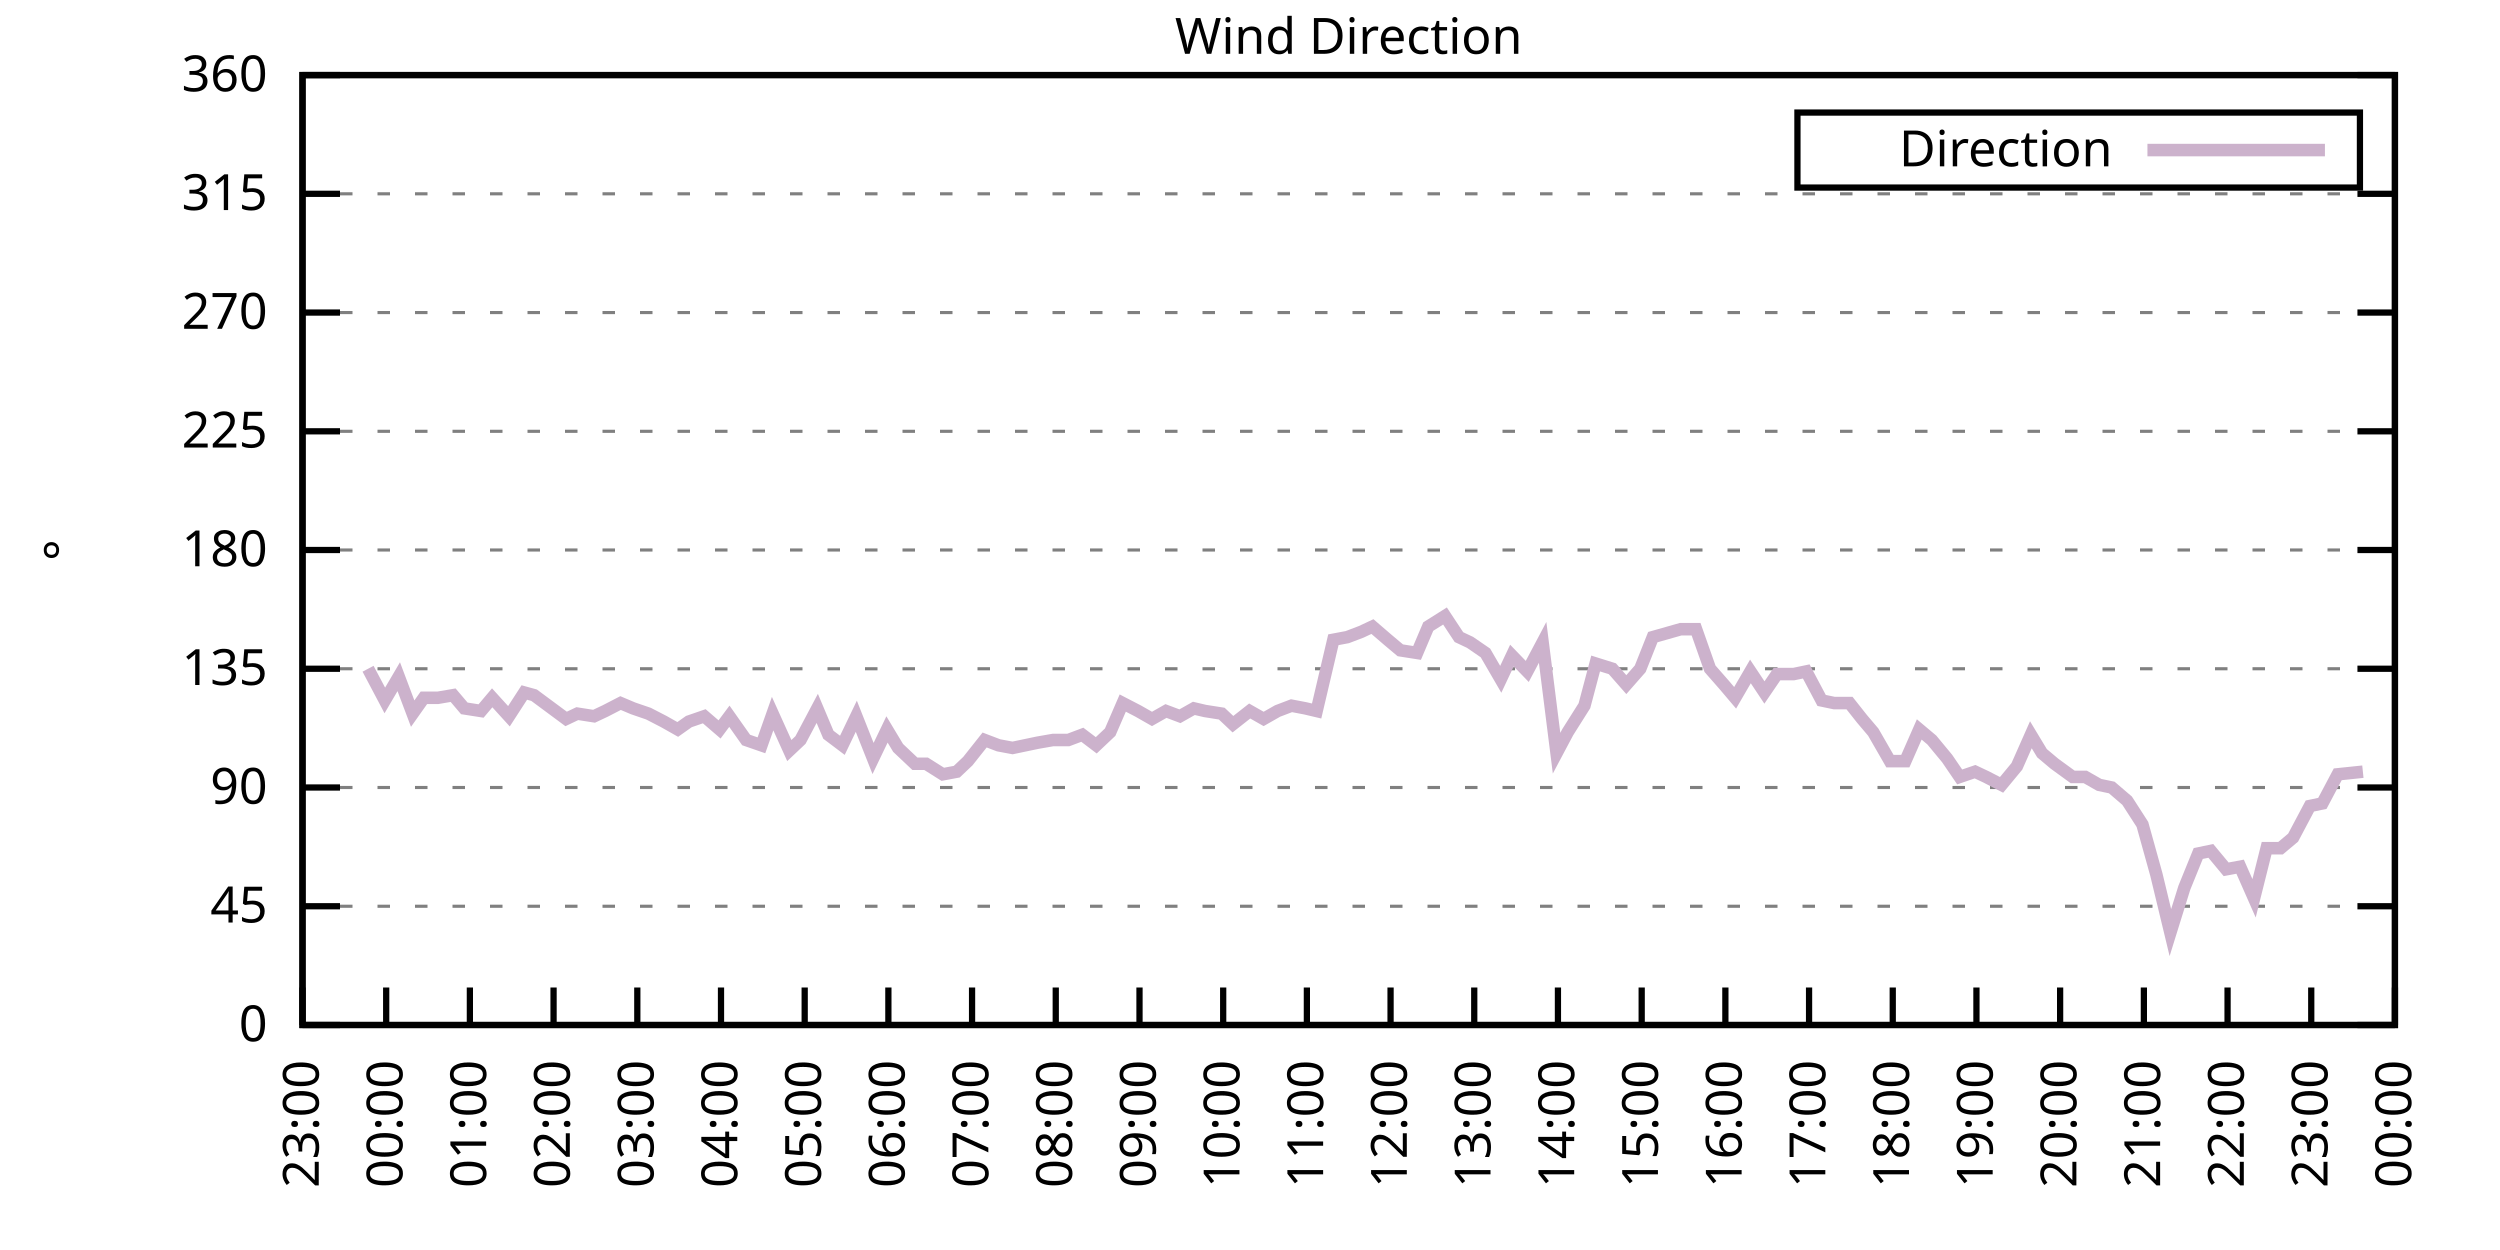
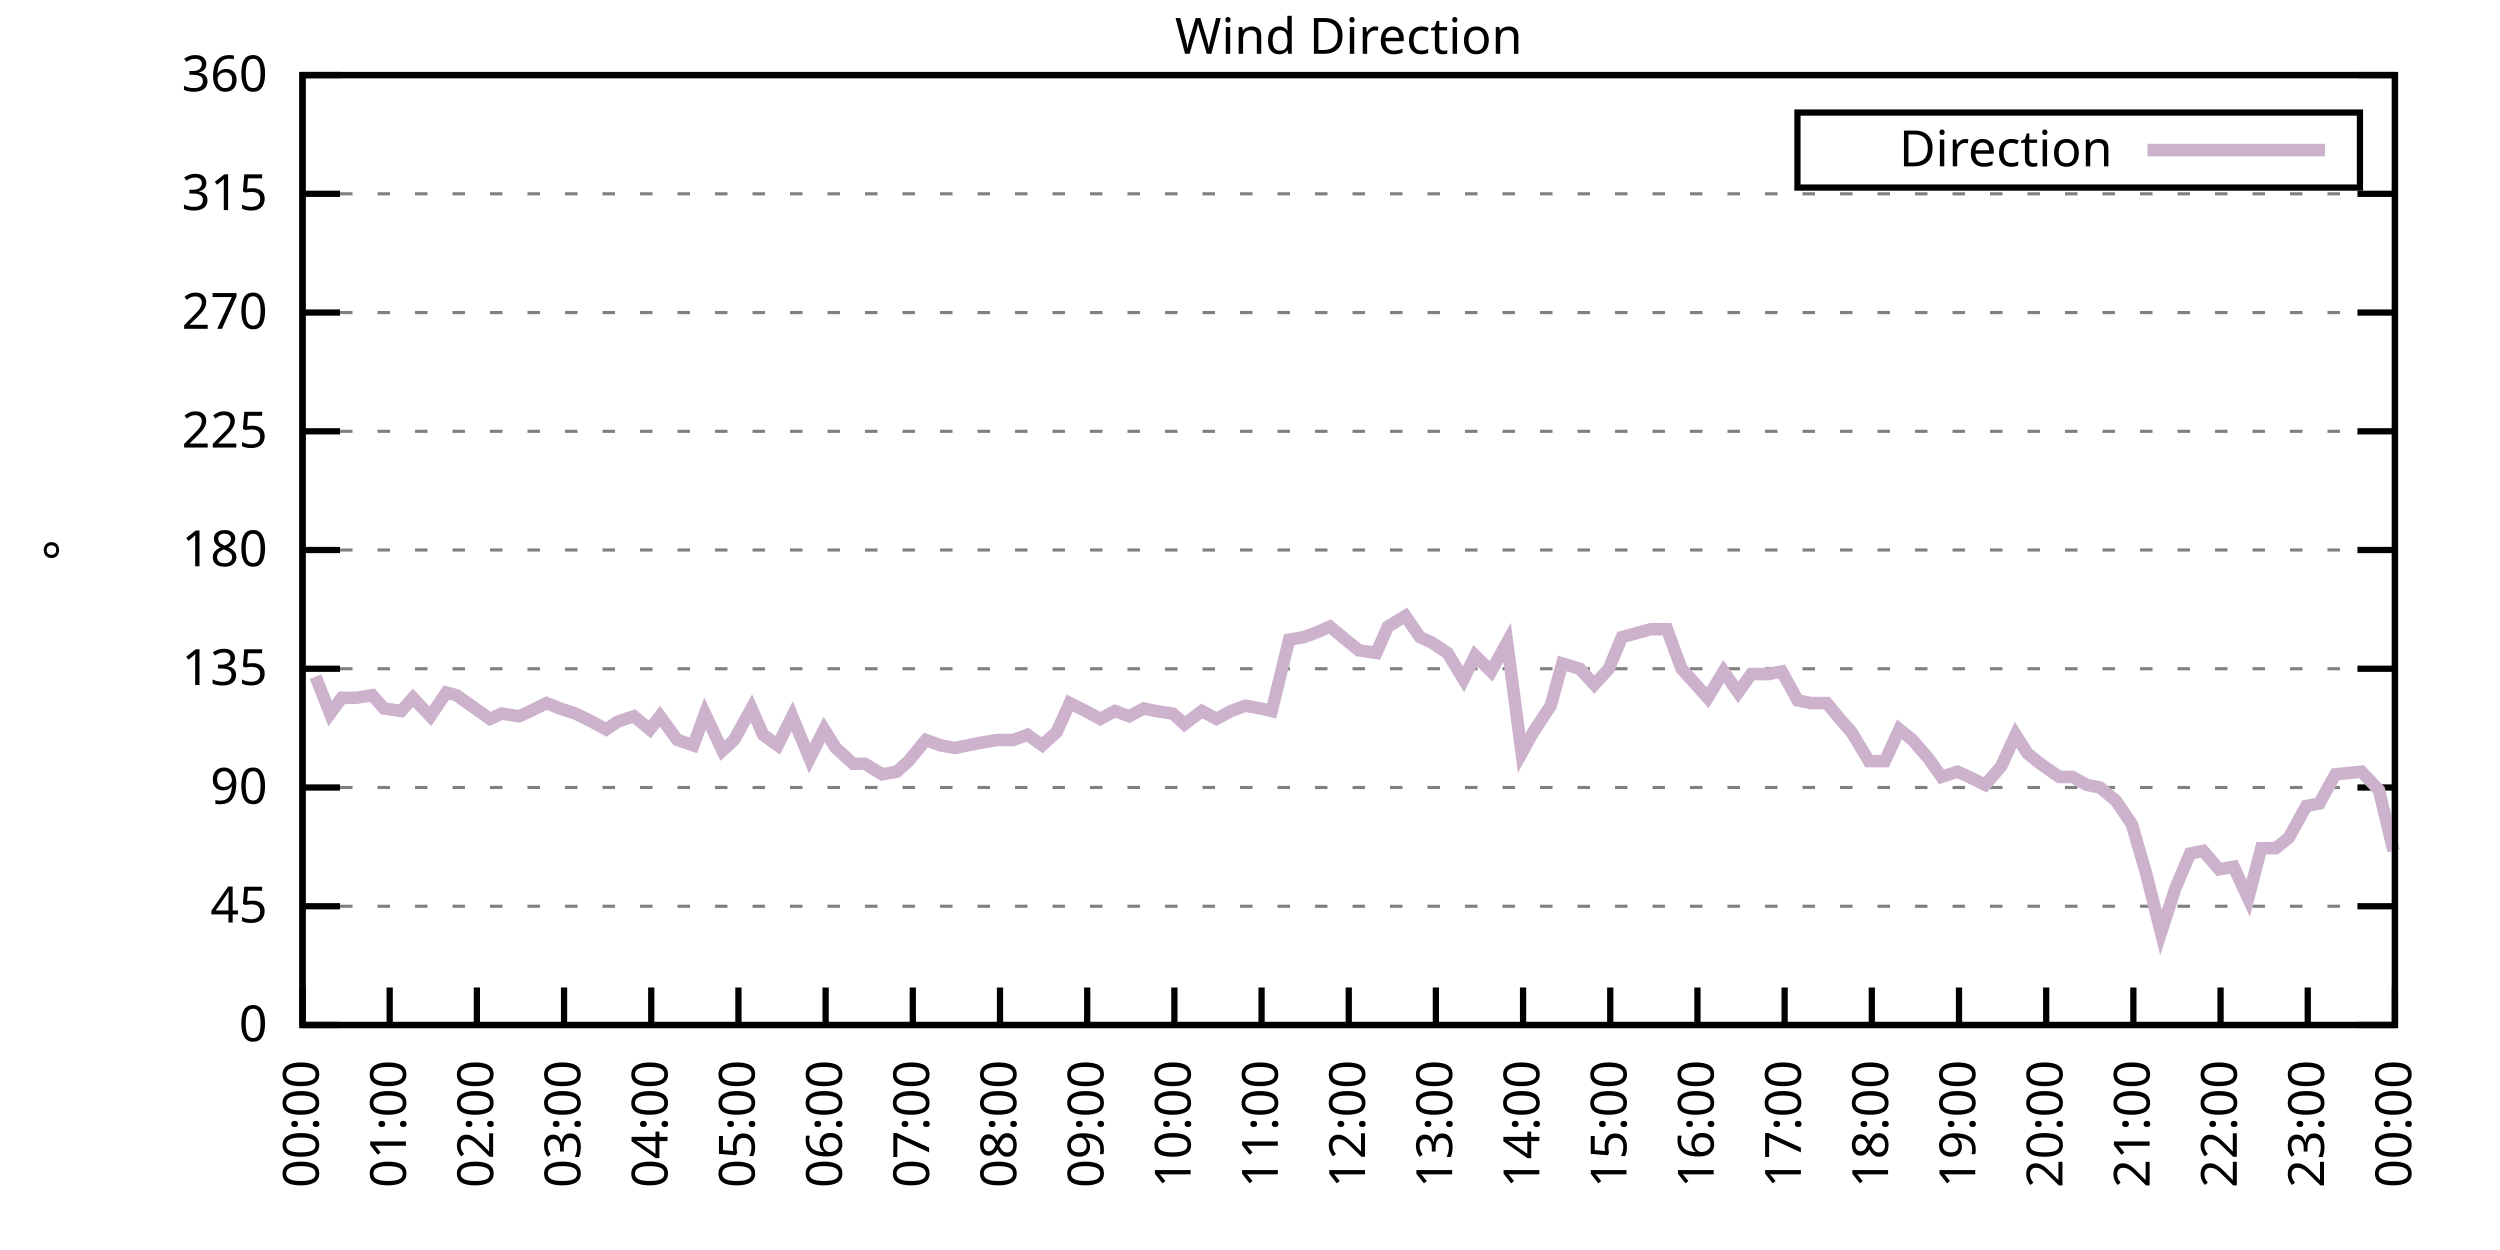
<svg xmlns="http://www.w3.org/2000/svg" xmlns:xlink="http://www.w3.org/1999/xlink" width="400" height="200" viewBox="0 0 400 200">
  <g id="gnuplot_canvas">
    <rect x="0" y="0" width="400" height="200" fill="none" />
    <defs>
      <circle id="gpDot" r="0.5" stroke-width="0.5" stroke="currentColor" />
      <path id="gpPt0" stroke-width="0.333" stroke="currentColor" d="M-1,0 h2 M0,-1 v2" />
      <path id="gpPt1" stroke-width="0.333" stroke="currentColor" d="M-1,-1 L1,1 M1,-1 L-1,1" />
      <path id="gpPt2" stroke-width="0.333" stroke="currentColor" d="M-1,0 L1,0 M0,-1 L0,1 M-1,-1 L1,1 M-1,1 L1,-1" />
      <rect id="gpPt3" stroke-width="0.333" stroke="currentColor" x="-1" y="-1" width="2" height="2" />
      <rect id="gpPt4" stroke-width="0.333" stroke="currentColor" fill="currentColor" x="-1" y="-1" width="2" height="2" />
      <circle id="gpPt5" stroke-width="0.333" stroke="currentColor" cx="0" cy="0" r="1" />
      <use xlink:href="#gpPt5" id="gpPt6" fill="currentColor" stroke="none" />
      <path id="gpPt7" stroke-width="0.333" stroke="currentColor" d="M0,-1.33 L-1.33,0.67 L1.33,0.67 z" />
      <use xlink:href="#gpPt7" id="gpPt8" fill="currentColor" stroke="none" />
      <use xlink:href="#gpPt7" id="gpPt9" stroke="currentColor" transform="rotate(180)" />
      <use xlink:href="#gpPt9" id="gpPt10" fill="currentColor" stroke="none" />
      <use xlink:href="#gpPt3" id="gpPt11" stroke="currentColor" transform="rotate(45)" />
      <use xlink:href="#gpPt11" id="gpPt12" fill="currentColor" stroke="none" />
      <path id="gpPt13" stroke-width="0.333" stroke="currentColor" d="M0,1.330 L1.265,0.411 L0.782,-1.067 L-0.782,-1.076 L-1.265,0.411 z" />
      <use xlink:href="#gpPt13" id="gpPt14" fill="currentColor" stroke="none" />
      <filter id="textbox" filterUnits="objectBoundingBox" x="0" y="0" height="1" width="1">
        <feFlood flood-color="white" flood-opacity="1" result="bgnd" />
        <feComposite in="SourceGraphic" in2="bgnd" operator="atop" />
      </filter>
      <filter id="greybox" filterUnits="objectBoundingBox" x="0" y="0" height="1" width="1">
        <feFlood flood-color="lightgrey" flood-opacity="1" result="grey" />
        <feComposite in="SourceGraphic" in2="grey" operator="atop" />
      </filter>
    </defs>
    <g fill="none" color="white" stroke="currentColor" stroke-width="1.00" stroke-linecap="butt" stroke-linejoin="miter">
</g>
    <g fill="none" color="black" stroke="currentColor" stroke-width="1.00" stroke-linecap="butt" stroke-linejoin="miter">
      <g stroke="none" shape-rendering="crispEdges">
        <polygon fill="rgb(255, 255, 255)" points="48.40,164.00 383.18,164.00 383.18,12.02 48.40,12.02 " />
      </g>
    </g>
    <g fill="none" color="black" stroke="currentColor" stroke-width="1.00" stroke-linecap="butt" stroke-linejoin="miter">
</g>
    <g fill="none" color="black" stroke="black" stroke-width="0.50" stroke-linecap="butt" stroke-linejoin="miter">
</g>
    <g fill="none" color="gray" stroke="currentColor" stroke-width="0.50" stroke-linecap="butt" stroke-linejoin="miter">
      <path stroke="gray" stroke-dasharray="2,4" class="gridline" d="M48.40,164.00 L383.19,164.00  " />
    </g>
    <g fill="none" color="gray" stroke="gray" stroke-width="1.00" stroke-linecap="butt" stroke-linejoin="miter">
</g>
    <g fill="none" color="black" stroke="currentColor" stroke-width="1.00" stroke-linecap="butt" stroke-linejoin="miter">
      <path stroke="black" d="M48.40,164.00 L54.40,164.00 M383.19,164.00 L377.19,164.00  " />
      <g transform="translate(42.80,166.60)" stroke="none" fill="black" font-family="Sans" font-size="8.00" text-anchor="end">
        <text>
          <tspan font-family="Sans"> 0</tspan>
        </text>
      </g>
    </g>
    <g fill="none" color="black" stroke="currentColor" stroke-width="1.00" stroke-linecap="butt" stroke-linejoin="miter">
</g>
    <g fill="none" color="black" stroke="black" stroke-width="0.50" stroke-linecap="butt" stroke-linejoin="miter">
</g>
    <g fill="none" color="gray" stroke="currentColor" stroke-width="0.50" stroke-linecap="butt" stroke-linejoin="miter">
      <path stroke="gray" stroke-dasharray="2,4" class="gridline" d="M48.40,145.00 L383.19,145.00  " />
    </g>
    <g fill="none" color="gray" stroke="gray" stroke-width="1.00" stroke-linecap="butt" stroke-linejoin="miter">
</g>
    <g fill="none" color="black" stroke="currentColor" stroke-width="1.00" stroke-linecap="butt" stroke-linejoin="miter">
      <path stroke="black" d="M48.40,145.00 L54.40,145.00 M383.19,145.00 L377.19,145.00  " />
      <g transform="translate(42.80,147.60)" stroke="none" fill="black" font-family="Sans" font-size="8.00" text-anchor="end">
        <text>
          <tspan font-family="Sans"> 45</tspan>
        </text>
      </g>
    </g>
    <g fill="none" color="black" stroke="currentColor" stroke-width="1.00" stroke-linecap="butt" stroke-linejoin="miter">
</g>
    <g fill="none" color="black" stroke="black" stroke-width="0.50" stroke-linecap="butt" stroke-linejoin="miter">
</g>
    <g fill="none" color="gray" stroke="currentColor" stroke-width="0.50" stroke-linecap="butt" stroke-linejoin="miter">
      <path stroke="gray" stroke-dasharray="2,4" class="gridline" d="M48.40,126.00 L383.19,126.00  " />
    </g>
    <g fill="none" color="gray" stroke="gray" stroke-width="1.00" stroke-linecap="butt" stroke-linejoin="miter">
</g>
    <g fill="none" color="black" stroke="currentColor" stroke-width="1.00" stroke-linecap="butt" stroke-linejoin="miter">
      <path stroke="black" d="M48.40,126.00 L54.40,126.00 M383.19,126.00 L377.19,126.00  " />
      <g transform="translate(42.80,128.60)" stroke="none" fill="black" font-family="Sans" font-size="8.00" text-anchor="end">
        <text>
          <tspan font-family="Sans"> 90</tspan>
        </text>
      </g>
    </g>
    <g fill="none" color="black" stroke="currentColor" stroke-width="1.00" stroke-linecap="butt" stroke-linejoin="miter">
</g>
    <g fill="none" color="black" stroke="black" stroke-width="0.50" stroke-linecap="butt" stroke-linejoin="miter">
</g>
    <g fill="none" color="gray" stroke="currentColor" stroke-width="0.50" stroke-linecap="butt" stroke-linejoin="miter">
      <path stroke="gray" stroke-dasharray="2,4" class="gridline" d="M48.40,107.00 L383.19,107.00  " />
    </g>
    <g fill="none" color="gray" stroke="gray" stroke-width="1.00" stroke-linecap="butt" stroke-linejoin="miter">
</g>
    <g fill="none" color="black" stroke="currentColor" stroke-width="1.00" stroke-linecap="butt" stroke-linejoin="miter">
      <path stroke="black" d="M48.40,107.00 L54.40,107.00 M383.19,107.00 L377.19,107.00  " />
      <g transform="translate(42.80,109.60)" stroke="none" fill="black" font-family="Sans" font-size="8.00" text-anchor="end">
        <text>
          <tspan font-family="Sans"> 135</tspan>
        </text>
      </g>
    </g>
    <g fill="none" color="black" stroke="currentColor" stroke-width="1.00" stroke-linecap="butt" stroke-linejoin="miter">
</g>
    <g fill="none" color="black" stroke="black" stroke-width="0.50" stroke-linecap="butt" stroke-linejoin="miter">
</g>
    <g fill="none" color="gray" stroke="currentColor" stroke-width="0.50" stroke-linecap="butt" stroke-linejoin="miter">
      <path stroke="gray" stroke-dasharray="2,4" class="gridline" d="M48.40,88.00 L383.19,88.00  " />
    </g>
    <g fill="none" color="gray" stroke="gray" stroke-width="1.00" stroke-linecap="butt" stroke-linejoin="miter">
</g>
    <g fill="none" color="black" stroke="currentColor" stroke-width="1.00" stroke-linecap="butt" stroke-linejoin="miter">
      <path stroke="black" d="M48.40,88.00 L54.40,88.00 M383.19,88.00 L377.19,88.00  " />
      <g transform="translate(42.80,90.60)" stroke="none" fill="black" font-family="Sans" font-size="8.00" text-anchor="end">
        <text>
          <tspan font-family="Sans"> 180</tspan>
        </text>
      </g>
    </g>
    <g fill="none" color="black" stroke="currentColor" stroke-width="1.00" stroke-linecap="butt" stroke-linejoin="miter">
</g>
    <g fill="none" color="black" stroke="black" stroke-width="0.50" stroke-linecap="butt" stroke-linejoin="miter">
</g>
    <g fill="none" color="gray" stroke="currentColor" stroke-width="0.50" stroke-linecap="butt" stroke-linejoin="miter">
      <path stroke="gray" stroke-dasharray="2,4" class="gridline" d="M48.40,69.01 L383.19,69.01  " />
    </g>
    <g fill="none" color="gray" stroke="gray" stroke-width="1.00" stroke-linecap="butt" stroke-linejoin="miter">
</g>
    <g fill="none" color="black" stroke="currentColor" stroke-width="1.00" stroke-linecap="butt" stroke-linejoin="miter">
      <path stroke="black" d="M48.40,69.01 L54.40,69.01 M383.19,69.01 L377.19,69.01  " />
      <g transform="translate(42.80,71.61)" stroke="none" fill="black" font-family="Sans" font-size="8.00" text-anchor="end">
        <text>
          <tspan font-family="Sans"> 225</tspan>
        </text>
      </g>
    </g>
    <g fill="none" color="black" stroke="currentColor" stroke-width="1.00" stroke-linecap="butt" stroke-linejoin="miter">
</g>
    <g fill="none" color="black" stroke="black" stroke-width="0.50" stroke-linecap="butt" stroke-linejoin="miter">
</g>
    <g fill="none" color="gray" stroke="currentColor" stroke-width="0.50" stroke-linecap="butt" stroke-linejoin="miter">
      <path stroke="gray" stroke-dasharray="2,4" class="gridline" d="M48.40,50.01 L383.19,50.01  " />
    </g>
    <g fill="none" color="gray" stroke="gray" stroke-width="1.00" stroke-linecap="butt" stroke-linejoin="miter">
</g>
    <g fill="none" color="black" stroke="currentColor" stroke-width="1.00" stroke-linecap="butt" stroke-linejoin="miter">
      <path stroke="black" d="M48.40,50.01 L54.40,50.01 M383.19,50.01 L377.19,50.01  " />
      <g transform="translate(42.80,52.61)" stroke="none" fill="black" font-family="Sans" font-size="8.00" text-anchor="end">
        <text>
          <tspan font-family="Sans"> 270</tspan>
        </text>
      </g>
    </g>
    <g fill="none" color="black" stroke="currentColor" stroke-width="1.00" stroke-linecap="butt" stroke-linejoin="miter">
</g>
    <g fill="none" color="black" stroke="black" stroke-width="0.50" stroke-linecap="butt" stroke-linejoin="miter">
</g>
    <g fill="none" color="gray" stroke="currentColor" stroke-width="0.50" stroke-linecap="butt" stroke-linejoin="miter">
      <path stroke="gray" stroke-dasharray="2,4" class="gridline" d="M48.40,31.01 L383.19,31.01  " />
    </g>
    <g fill="none" color="gray" stroke="gray" stroke-width="1.00" stroke-linecap="butt" stroke-linejoin="miter">
</g>
    <g fill="none" color="black" stroke="currentColor" stroke-width="1.00" stroke-linecap="butt" stroke-linejoin="miter">
      <path stroke="black" d="M48.40,31.01 L54.40,31.01 M383.19,31.01 L377.19,31.01  " />
      <g transform="translate(42.80,33.61)" stroke="none" fill="black" font-family="Sans" font-size="8.00" text-anchor="end">
        <text>
          <tspan font-family="Sans"> 315</tspan>
        </text>
      </g>
    </g>
    <g fill="none" color="black" stroke="currentColor" stroke-width="1.00" stroke-linecap="butt" stroke-linejoin="miter">
</g>
    <g fill="none" color="black" stroke="black" stroke-width="0.50" stroke-linecap="butt" stroke-linejoin="miter">
</g>
    <g fill="none" color="gray" stroke="currentColor" stroke-width="0.50" stroke-linecap="butt" stroke-linejoin="miter">
      <path stroke="gray" stroke-dasharray="2,4" class="gridline" d="M48.40,12.01 L383.19,12.01  " />
    </g>
    <g fill="none" color="gray" stroke="gray" stroke-width="1.00" stroke-linecap="butt" stroke-linejoin="miter">
</g>
    <g fill="none" color="black" stroke="currentColor" stroke-width="1.00" stroke-linecap="butt" stroke-linejoin="miter">
      <path stroke="black" d="M48.40,12.01 L54.40,12.01 M383.19,12.01 L377.19,12.01  " />
      <g transform="translate(42.80,14.61)" stroke="none" fill="black" font-family="Sans" font-size="8.00" text-anchor="end">
        <text>
          <tspan font-family="Sans"> 360</tspan>
        </text>
      </g>
    </g>
    <g fill="none" color="black" stroke="currentColor" stroke-width="1.00" stroke-linecap="butt" stroke-linejoin="miter">
      <path stroke="black" d="M48.40,164.00 L48.40,158.00  " />
      <g transform="translate(51.00,169.60) rotate(270.00)" stroke="none" fill="black" font-family="Sans" font-size="8.00" text-anchor="end">
        <text>
-           <tspan font-family="Sans">23:00</tspan>
-         </text>
-       </g>
-     </g>
-     <g fill="none" color="black" stroke="currentColor" stroke-width="1.00" stroke-linecap="butt" stroke-linejoin="miter">
-       <path stroke="black" d="M61.79,164.00 L61.79,158.00  " />
-       <g transform="translate(64.39,169.60) rotate(270.00)" stroke="none" fill="black" font-family="Sans" font-size="8.00" text-anchor="end">
-         <text>
          <tspan font-family="Sans">00:00</tspan>
        </text>
      </g>
    </g>
    <g fill="none" color="black" stroke="currentColor" stroke-width="1.00" stroke-linecap="butt" stroke-linejoin="miter">
-       <path stroke="black" d="M75.18,164.00 L75.18,158.00  " />
-       <g transform="translate(77.78,169.60) rotate(270.00)" stroke="none" fill="black" font-family="Sans" font-size="8.00" text-anchor="end">
+       <path stroke="black" d="M62.35,164.00 L62.35,158.00  " />
+       <g transform="translate(64.95,169.60) rotate(270.00)" stroke="none" fill="black" font-family="Sans" font-size="8.00" text-anchor="end">
        <text>
          <tspan font-family="Sans">01:00</tspan>
        </text>
      </g>
    </g>
    <g fill="none" color="black" stroke="currentColor" stroke-width="1.00" stroke-linecap="butt" stroke-linejoin="miter">
-       <path stroke="black" d="M88.57,164.00 L88.57,158.00  " />
-       <g transform="translate(91.17,169.60) rotate(270.00)" stroke="none" fill="black" font-family="Sans" font-size="8.00" text-anchor="end">
+       <path stroke="black" d="M76.30,164.00 L76.30,158.00  " />
+       <g transform="translate(78.90,169.60) rotate(270.00)" stroke="none" fill="black" font-family="Sans" font-size="8.00" text-anchor="end">
        <text>
          <tspan font-family="Sans">02:00</tspan>
        </text>
      </g>
    </g>
    <g fill="none" color="black" stroke="currentColor" stroke-width="1.00" stroke-linecap="butt" stroke-linejoin="miter">
-       <path stroke="black" d="M101.97,164.00 L101.97,158.00  " />
-       <g transform="translate(104.57,169.60) rotate(270.00)" stroke="none" fill="black" font-family="Sans" font-size="8.00" text-anchor="end">
+       <path stroke="black" d="M90.25,164.00 L90.25,158.00  " />
+       <g transform="translate(92.85,169.60) rotate(270.00)" stroke="none" fill="black" font-family="Sans" font-size="8.00" text-anchor="end">
        <text>
          <tspan font-family="Sans">03:00</tspan>
        </text>
      </g>
    </g>
    <g fill="none" color="black" stroke="currentColor" stroke-width="1.00" stroke-linecap="butt" stroke-linejoin="miter">
-       <path stroke="black" d="M115.36,164.00 L115.36,158.00  " />
-       <g transform="translate(117.96,169.60) rotate(270.00)" stroke="none" fill="black" font-family="Sans" font-size="8.00" text-anchor="end">
+       <path stroke="black" d="M104.20,164.00 L104.20,158.00  " />
+       <g transform="translate(106.80,169.60) rotate(270.00)" stroke="none" fill="black" font-family="Sans" font-size="8.00" text-anchor="end">
        <text>
          <tspan font-family="Sans">04:00</tspan>
        </text>
      </g>
    </g>
    <g fill="none" color="black" stroke="currentColor" stroke-width="1.00" stroke-linecap="butt" stroke-linejoin="miter">
-       <path stroke="black" d="M128.75,164.00 L128.75,158.00  " />
-       <g transform="translate(131.35,169.60) rotate(270.00)" stroke="none" fill="black" font-family="Sans" font-size="8.00" text-anchor="end">
+       <path stroke="black" d="M118.15,164.00 L118.15,158.00  " />
+       <g transform="translate(120.75,169.60) rotate(270.00)" stroke="none" fill="black" font-family="Sans" font-size="8.00" text-anchor="end">
        <text>
          <tspan font-family="Sans">05:00</tspan>
        </text>
      </g>
    </g>
    <g fill="none" color="black" stroke="currentColor" stroke-width="1.00" stroke-linecap="butt" stroke-linejoin="miter">
-       <path stroke="black" d="M142.14,164.00 L142.14,158.00  " />
-       <g transform="translate(144.74,169.60) rotate(270.00)" stroke="none" fill="black" font-family="Sans" font-size="8.00" text-anchor="end">
+       <path stroke="black" d="M132.10,164.00 L132.10,158.00  " />
+       <g transform="translate(134.70,169.60) rotate(270.00)" stroke="none" fill="black" font-family="Sans" font-size="8.00" text-anchor="end">
        <text>
          <tspan font-family="Sans">06:00</tspan>
        </text>
      </g>
    </g>
    <g fill="none" color="black" stroke="currentColor" stroke-width="1.00" stroke-linecap="butt" stroke-linejoin="miter">
-       <path stroke="black" d="M155.53,164.00 L155.53,158.00  " />
-       <g transform="translate(158.13,169.60) rotate(270.00)" stroke="none" fill="black" font-family="Sans" font-size="8.00" text-anchor="end">
+       <path stroke="black" d="M146.05,164.00 L146.05,158.00  " />
+       <g transform="translate(148.65,169.60) rotate(270.00)" stroke="none" fill="black" font-family="Sans" font-size="8.00" text-anchor="end">
        <text>
          <tspan font-family="Sans">07:00</tspan>
        </text>
      </g>
    </g>
    <g fill="none" color="black" stroke="currentColor" stroke-width="1.00" stroke-linecap="butt" stroke-linejoin="miter">
-       <path stroke="black" d="M168.92,164.00 L168.92,158.00  " />
-       <g transform="translate(171.52,169.60) rotate(270.00)" stroke="none" fill="black" font-family="Sans" font-size="8.00" text-anchor="end">
+       <path stroke="black" d="M160.00,164.00 L160.00,158.00  " />
+       <g transform="translate(162.60,169.60) rotate(270.00)" stroke="none" fill="black" font-family="Sans" font-size="8.00" text-anchor="end">
        <text>
          <tspan font-family="Sans">08:00</tspan>
        </text>
      </g>
    </g>
    <g fill="none" color="black" stroke="currentColor" stroke-width="1.00" stroke-linecap="butt" stroke-linejoin="miter">
-       <path stroke="black" d="M182.32,164.00 L182.32,158.00  " />
-       <g transform="translate(184.92,169.60) rotate(270.00)" stroke="none" fill="black" font-family="Sans" font-size="8.00" text-anchor="end">
+       <path stroke="black" d="M173.95,164.00 L173.95,158.00  " />
+       <g transform="translate(176.55,169.60) rotate(270.00)" stroke="none" fill="black" font-family="Sans" font-size="8.00" text-anchor="end">
        <text>
          <tspan font-family="Sans">09:00</tspan>
        </text>
      </g>
    </g>
    <g fill="none" color="black" stroke="currentColor" stroke-width="1.00" stroke-linecap="butt" stroke-linejoin="miter">
-       <path stroke="black" d="M195.71,164.00 L195.71,158.00  " />
-       <g transform="translate(198.31,169.60) rotate(270.00)" stroke="none" fill="black" font-family="Sans" font-size="8.00" text-anchor="end">
+       <path stroke="black" d="M187.90,164.00 L187.90,158.00  " />
+       <g transform="translate(190.50,169.60) rotate(270.00)" stroke="none" fill="black" font-family="Sans" font-size="8.00" text-anchor="end">
        <text>
          <tspan font-family="Sans">10:00</tspan>
        </text>
      </g>
    </g>
    <g fill="none" color="black" stroke="currentColor" stroke-width="1.00" stroke-linecap="butt" stroke-linejoin="miter">
-       <path stroke="black" d="M209.10,164.00 L209.10,158.00  " />
-       <g transform="translate(211.70,169.60) rotate(270.00)" stroke="none" fill="black" font-family="Sans" font-size="8.00" text-anchor="end">
+       <path stroke="black" d="M201.85,164.00 L201.85,158.00  " />
+       <g transform="translate(204.45,169.60) rotate(270.00)" stroke="none" fill="black" font-family="Sans" font-size="8.00" text-anchor="end">
        <text>
          <tspan font-family="Sans">11:00</tspan>
        </text>
      </g>
    </g>
    <g fill="none" color="black" stroke="currentColor" stroke-width="1.00" stroke-linecap="butt" stroke-linejoin="miter">
-       <path stroke="black" d="M222.49,164.00 L222.49,158.00  " />
-       <g transform="translate(225.09,169.60) rotate(270.00)" stroke="none" fill="black" font-family="Sans" font-size="8.00" text-anchor="end">
+       <path stroke="black" d="M215.80,164.00 L215.80,158.00  " />
+       <g transform="translate(218.40,169.60) rotate(270.00)" stroke="none" fill="black" font-family="Sans" font-size="8.00" text-anchor="end">
        <text>
          <tspan font-family="Sans">12:00</tspan>
        </text>
      </g>
    </g>
    <g fill="none" color="black" stroke="currentColor" stroke-width="1.00" stroke-linecap="butt" stroke-linejoin="miter">
-       <path stroke="black" d="M235.88,164.00 L235.88,158.00  " />
-       <g transform="translate(238.48,169.60) rotate(270.00)" stroke="none" fill="black" font-family="Sans" font-size="8.00" text-anchor="end">
+       <path stroke="black" d="M229.74,164.00 L229.74,158.00  " />
+       <g transform="translate(232.34,169.60) rotate(270.00)" stroke="none" fill="black" font-family="Sans" font-size="8.00" text-anchor="end">
        <text>
          <tspan font-family="Sans">13:00</tspan>
        </text>
      </g>
    </g>
    <g fill="none" color="black" stroke="currentColor" stroke-width="1.00" stroke-linecap="butt" stroke-linejoin="miter">
-       <path stroke="black" d="M249.27,164.00 L249.27,158.00  " />
-       <g transform="translate(251.87,169.60) rotate(270.00)" stroke="none" fill="black" font-family="Sans" font-size="8.00" text-anchor="end">
+       <path stroke="black" d="M243.69,164.00 L243.69,158.00  " />
+       <g transform="translate(246.29,169.60) rotate(270.00)" stroke="none" fill="black" font-family="Sans" font-size="8.00" text-anchor="end">
        <text>
          <tspan font-family="Sans">14:00</tspan>
        </text>
      </g>
    </g>
    <g fill="none" color="black" stroke="currentColor" stroke-width="1.00" stroke-linecap="butt" stroke-linejoin="miter">
-       <path stroke="black" d="M262.67,164.00 L262.67,158.00  " />
-       <g transform="translate(265.27,169.60) rotate(270.00)" stroke="none" fill="black" font-family="Sans" font-size="8.00" text-anchor="end">
+       <path stroke="black" d="M257.64,164.00 L257.64,158.00  " />
+       <g transform="translate(260.24,169.60) rotate(270.00)" stroke="none" fill="black" font-family="Sans" font-size="8.00" text-anchor="end">
        <text>
          <tspan font-family="Sans">15:00</tspan>
        </text>
      </g>
    </g>
    <g fill="none" color="black" stroke="currentColor" stroke-width="1.00" stroke-linecap="butt" stroke-linejoin="miter">
-       <path stroke="black" d="M276.06,164.00 L276.06,158.00  " />
-       <g transform="translate(278.66,169.60) rotate(270.00)" stroke="none" fill="black" font-family="Sans" font-size="8.00" text-anchor="end">
+       <path stroke="black" d="M271.59,164.00 L271.59,158.00  " />
+       <g transform="translate(274.19,169.60) rotate(270.00)" stroke="none" fill="black" font-family="Sans" font-size="8.00" text-anchor="end">
        <text>
          <tspan font-family="Sans">16:00</tspan>
        </text>
      </g>
    </g>
    <g fill="none" color="black" stroke="currentColor" stroke-width="1.00" stroke-linecap="butt" stroke-linejoin="miter">
-       <path stroke="black" d="M289.45,164.00 L289.45,158.00  " />
-       <g transform="translate(292.05,169.60) rotate(270.00)" stroke="none" fill="black" font-family="Sans" font-size="8.00" text-anchor="end">
+       <path stroke="black" d="M285.54,164.00 L285.54,158.00  " />
+       <g transform="translate(288.14,169.60) rotate(270.00)" stroke="none" fill="black" font-family="Sans" font-size="8.00" text-anchor="end">
        <text>
          <tspan font-family="Sans">17:00</tspan>
        </text>
      </g>
    </g>
    <g fill="none" color="black" stroke="currentColor" stroke-width="1.00" stroke-linecap="butt" stroke-linejoin="miter">
-       <path stroke="black" d="M302.84,164.00 L302.84,158.00  " />
-       <g transform="translate(305.44,169.60) rotate(270.00)" stroke="none" fill="black" font-family="Sans" font-size="8.00" text-anchor="end">
+       <path stroke="black" d="M299.49,164.00 L299.49,158.00  " />
+       <g transform="translate(302.09,169.60) rotate(270.00)" stroke="none" fill="black" font-family="Sans" font-size="8.00" text-anchor="end">
        <text>
          <tspan font-family="Sans">18:00</tspan>
        </text>
      </g>
    </g>
    <g fill="none" color="black" stroke="currentColor" stroke-width="1.00" stroke-linecap="butt" stroke-linejoin="miter">
-       <path stroke="black" d="M316.23,164.00 L316.23,158.00  " />
-       <g transform="translate(318.83,169.60) rotate(270.00)" stroke="none" fill="black" font-family="Sans" font-size="8.00" text-anchor="end">
+       <path stroke="black" d="M313.44,164.00 L313.44,158.00  " />
+       <g transform="translate(316.04,169.60) rotate(270.00)" stroke="none" fill="black" font-family="Sans" font-size="8.00" text-anchor="end">
        <text>
          <tspan font-family="Sans">19:00</tspan>
        </text>
      </g>
    </g>
    <g fill="none" color="black" stroke="currentColor" stroke-width="1.00" stroke-linecap="butt" stroke-linejoin="miter">
-       <path stroke="black" d="M329.62,164.00 L329.62,158.00  " />
-       <g transform="translate(332.22,169.60) rotate(270.00)" stroke="none" fill="black" font-family="Sans" font-size="8.00" text-anchor="end">
+       <path stroke="black" d="M327.39,164.00 L327.39,158.00  " />
+       <g transform="translate(329.99,169.60) rotate(270.00)" stroke="none" fill="black" font-family="Sans" font-size="8.00" text-anchor="end">
        <text>
          <tspan font-family="Sans">20:00</tspan>
        </text>
      </g>
    </g>
    <g fill="none" color="black" stroke="currentColor" stroke-width="1.00" stroke-linecap="butt" stroke-linejoin="miter">
-       <path stroke="black" d="M343.02,164.00 L343.02,158.00  " />
-       <g transform="translate(345.62,169.60) rotate(270.00)" stroke="none" fill="black" font-family="Sans" font-size="8.00" text-anchor="end">
+       <path stroke="black" d="M341.34,164.00 L341.34,158.00  " />
+       <g transform="translate(343.94,169.60) rotate(270.00)" stroke="none" fill="black" font-family="Sans" font-size="8.00" text-anchor="end">
        <text>
          <tspan font-family="Sans">21:00</tspan>
        </text>
      </g>
    </g>
    <g fill="none" color="black" stroke="currentColor" stroke-width="1.00" stroke-linecap="butt" stroke-linejoin="miter">
-       <path stroke="black" d="M356.41,164.00 L356.41,158.00  " />
-       <g transform="translate(359.01,169.60) rotate(270.00)" stroke="none" fill="black" font-family="Sans" font-size="8.00" text-anchor="end">
+       <path stroke="black" d="M355.29,164.00 L355.29,158.00  " />
+       <g transform="translate(357.89,169.60) rotate(270.00)" stroke="none" fill="black" font-family="Sans" font-size="8.00" text-anchor="end">
        <text>
          <tspan font-family="Sans">22:00</tspan>
        </text>
      </g>
    </g>
    <g fill="none" color="black" stroke="currentColor" stroke-width="1.00" stroke-linecap="butt" stroke-linejoin="miter">
-       <path stroke="black" d="M369.80,164.00 L369.80,158.00  " />
-       <g transform="translate(372.40,169.60) rotate(270.00)" stroke="none" fill="black" font-family="Sans" font-size="8.00" text-anchor="end">
+       <path stroke="black" d="M369.24,164.00 L369.24,158.00  " />
+       <g transform="translate(371.84,169.60) rotate(270.00)" stroke="none" fill="black" font-family="Sans" font-size="8.00" text-anchor="end">
        <text>
          <tspan font-family="Sans">23:00</tspan>
        </text>
      </g>
    </g>
    <g fill="none" color="black" stroke="currentColor" stroke-width="1.00" stroke-linecap="butt" stroke-linejoin="miter">
      <path stroke="black" d="M383.19,164.00 L383.19,158.00  " />
      <g transform="translate(385.79,169.60) rotate(270.00)" stroke="none" fill="black" font-family="Sans" font-size="8.00" text-anchor="end">
        <text>
          <tspan font-family="Sans">00:00</tspan>
        </text>
      </g>
    </g>
    <g fill="none" color="black" stroke="currentColor" stroke-width="1.00" stroke-linecap="butt" stroke-linejoin="miter">
</g>
    <g fill="none" color="black" stroke="currentColor" stroke-width="1.00" stroke-linecap="butt" stroke-linejoin="miter">
      <path stroke="black" d="M48.40,12.01 L48.40,164.00 L383.19,164.00 L383.19,12.01 L48.40,12.01 Z  " />
    </g>
    <g fill="none" color="black" stroke="currentColor" stroke-width="1.00" stroke-linecap="butt" stroke-linejoin="miter">
</g>
    <g fill="none" color="black" stroke="currentColor" stroke-width="1.00" stroke-linecap="butt" stroke-linejoin="miter">
      <path stroke="black" d="M287.59,30.01 L287.59,18.01 L377.59,18.01 L377.59,30.01 L287.59,30.01 Z  " />
    </g>
    <g id="Wind_direction_plot_1">
      <g fill="none" color="white" stroke="black" stroke-width="2.00" stroke-linecap="butt" stroke-linejoin="miter">
</g>
      <g fill="none" color="black" stroke="currentColor" stroke-width="2.00" stroke-linecap="butt" stroke-linejoin="miter">
        <g transform="translate(337.99,26.61)" stroke="none" fill="black" font-family="Sans" font-size="8.00" text-anchor="end">
          <text>
            <tspan font-family="Sans">Direction</tspan>
          </text>
        </g>
      </g>
      <g fill="none" color="black" stroke="currentColor" stroke-width="2.00" stroke-linecap="butt" stroke-linejoin="miter">
-         <path stroke="rgb(204, 178, 204)" d="M343.59,24.01 L371.99,24.01 M58.89,107.00 L61.57,112.07 L63.80,108.27 L66.03,114.18 L67.82,111.65 L70.05,111.65   L72.50,111.23 L74.29,113.34 L76.97,113.76 L78.75,111.65 L81.43,114.60 L83.89,110.80 L85.45,111.23 L90.58,115.03   L92.37,114.18 L95.05,114.60 L96.83,113.76 L99.29,112.49 L101.30,113.34 L103.75,114.18 L106.21,115.45 L108.44,116.71   L110.22,115.45 L112.68,114.60 L115.13,116.71 L116.70,114.60 L119.38,118.40 L121.83,119.25 L123.62,114.18 L126.29,120.09   L128.08,118.40 L130.76,113.34 L132.54,117.56 L134.78,119.25 L137.01,114.60 L139.69,121.36 L141.92,116.71 L143.70,119.67   L146.38,122.20 L148.17,122.20 L150.85,123.89 L153.08,123.47 L154.86,121.78 L157.54,118.40 L159.77,119.25 L162.01,119.67   L166.02,118.83 L168.48,118.40 L170.93,118.40 L173.17,117.56 L175.40,119.25 L177.63,117.14 L179.64,112.49 L182.09,113.76   L184.32,115.03 L186.56,113.76 L188.79,114.60 L191.02,113.34 L192.81,113.76 L195.48,114.18 L197.27,115.87 L199.95,113.76   L202.18,115.03 L204.41,113.76 L206.64,112.91 L208.88,113.34 L210.66,113.76 L213.34,102.36 L215.57,101.94 L217.80,101.09   L219.59,100.25 L222.04,102.36 L224.05,104.05 L226.73,104.47 L228.52,100.25 L231.20,98.56 L233.43,101.94 L235.21,102.78   L237.67,104.47 L240.12,108.69 L241.91,104.89 L244.36,107.43 L246.82,102.78 L249.05,120.51 L250.84,117.14 L253.51,112.91   L255.30,106.16 L257.98,107.00 L260.21,109.54 L262.44,107.00 L264.45,101.94 L268.92,100.67 L271.37,100.67 L273.60,107.00   L275.83,109.54 L277.62,111.65 L280.07,107.43 L282.31,110.80 L284.32,107.85 L286.99,107.85 L289.00,107.43 L291.46,112.07   L293.47,112.49 L295.92,112.49 L297.93,115.03 L299.72,117.14 L302.39,121.78 L304.85,121.78 L307.08,116.71 L309.09,118.40   L311.54,121.36 L313.55,124.31 L316.01,123.47 L317.79,124.31 L320.25,125.58 L322.70,122.62 L324.94,117.56 L326.72,120.51   L328.73,122.20 L331.63,124.31 L333.64,124.31 L335.87,125.58 L337.88,126.00 L340.34,128.11 L342.79,131.91 L345.02,139.93   L347.26,149.22 L349.49,142.05 L351.72,136.56 L353.73,136.14 L356.18,139.09 L358.42,138.67 L360.65,143.73 L362.66,135.71   L364.89,135.71 L366.90,134.02 L369.58,128.96 L371.58,128.54 L374.04,123.89 L378.06,123.47  " />
+         <path stroke="rgb(204, 178, 204)" d="M343.59,24.01 L371.99,24.01 M50.49,108.27 L52.82,114.18 L54.68,111.65 L57.00,111.65 L59.56,111.23 L61.42,113.34   L64.21,113.76 L66.07,111.65 L68.86,114.60 L71.42,110.80 L73.04,111.23 L78.39,115.03 L80.25,114.18 L83.04,114.60   L84.90,113.76 L87.46,112.49 L89.55,113.34 L92.11,114.18 L94.67,115.45 L96.99,116.71 L98.85,115.45 L101.41,114.60   L103.97,116.71 L105.59,114.60 L108.38,118.40 L110.94,119.25 L112.80,114.18 L115.59,120.09 L117.45,118.40 L120.24,113.34   L122.10,117.56 L124.43,119.25 L126.75,114.60 L129.54,121.36 L131.87,116.71 L133.72,119.67 L136.51,122.20 L138.37,122.20   L141.16,123.89 L143.49,123.47 L145.35,121.78 L148.14,118.40 L150.46,119.25 L152.79,119.67 L156.97,118.83 L159.53,118.40   L162.09,118.40 L164.41,117.56 L166.74,119.25 L169.06,117.14 L171.16,112.49 L173.71,113.76 L176.04,115.03 L178.36,113.76   L180.69,114.60 L183.01,113.34 L184.87,113.76 L187.66,114.18 L189.52,115.87 L192.31,113.76 L194.64,115.03 L196.96,113.76   L199.29,112.91 L201.61,113.34 L203.47,113.76 L206.26,102.36 L208.59,101.94 L210.91,101.09 L212.77,100.25 L215.33,102.36   L217.42,104.05 L220.21,104.47 L222.07,100.25 L224.86,98.56 L227.19,101.94 L229.05,102.78 L231.60,104.47 L234.16,108.69   L236.02,104.89 L238.58,107.43 L241.14,102.78 L243.46,120.51 L245.32,117.14 L248.11,112.91 L249.97,106.16 L252.76,107.00   L255.09,109.54 L257.41,107.00 L259.50,101.94 L264.15,100.67 L266.71,100.67 L269.04,107.00 L271.36,109.54 L273.22,111.65   L275.78,107.43 L278.10,110.80 L280.20,107.85 L282.99,107.85 L285.08,107.43 L287.64,112.07 L289.73,112.49 L292.29,112.49   L294.38,115.03 L296.24,117.14 L299.03,121.78 L301.58,121.78 L303.91,116.71 L306.00,118.40 L308.56,121.36 L310.65,124.31   L313.21,123.47 L315.07,124.31 L317.63,125.58 L320.18,122.62 L322.51,117.56 L324.37,120.51 L326.46,122.20 L329.48,124.31   L331.58,124.31 L333.90,125.58 L335.99,126.00 L338.55,128.11 L341.11,131.91 L343.43,139.93 L345.76,149.22 L348.08,142.05   L350.41,136.56 L352.50,136.14 L355.06,139.09 L357.38,138.67 L359.71,143.73 L361.80,135.71 L364.13,135.71 L366.22,134.02   L369.01,128.96 L371.10,128.54 L373.66,123.89 L377.84,123.47 L380.63,126.42 L382.96,136.14  " />
      </g>
    </g>
    <g fill="none" color="black" stroke="currentColor" stroke-width="2.00" stroke-linecap="butt" stroke-linejoin="miter">
</g>
    <g fill="none" color="black" stroke="black" stroke-width="1.00" stroke-linecap="butt" stroke-linejoin="miter">
</g>
    <g fill="none" color="black" stroke="currentColor" stroke-width="1.00" stroke-linecap="butt" stroke-linejoin="miter">
      <path stroke="black" d="M48.40,12.01 L48.40,164.00 L383.19,164.00 L383.19,12.01 L48.40,12.01 Z  " />
      <g transform="translate(12.80,88.01) rotate(270.00)" stroke="none" fill="black" font-family="Sans" font-size="8.00" text-anchor="middle">
        <text>
          <tspan font-family="Sans">°</tspan>
        </text>
      </g>
    </g>
    <g fill="none" color="black" stroke="currentColor" stroke-width="1.00" stroke-linecap="butt" stroke-linejoin="miter">
</g>
    <g fill="none" color="black" stroke="currentColor" stroke-width="1.00" stroke-linecap="butt" stroke-linejoin="miter">
      <g transform="translate(215.79,8.61)" stroke="none" fill="black" font-family="Sans" font-size="8.00" text-anchor="middle">
        <text>
          <tspan font-family="Sans">Wind Direction</tspan>
        </text>
      </g>
    </g>
    <g fill="none" color="black" stroke="currentColor" stroke-width="1.00" stroke-linecap="butt" stroke-linejoin="miter">
</g>
  </g>
</svg>
